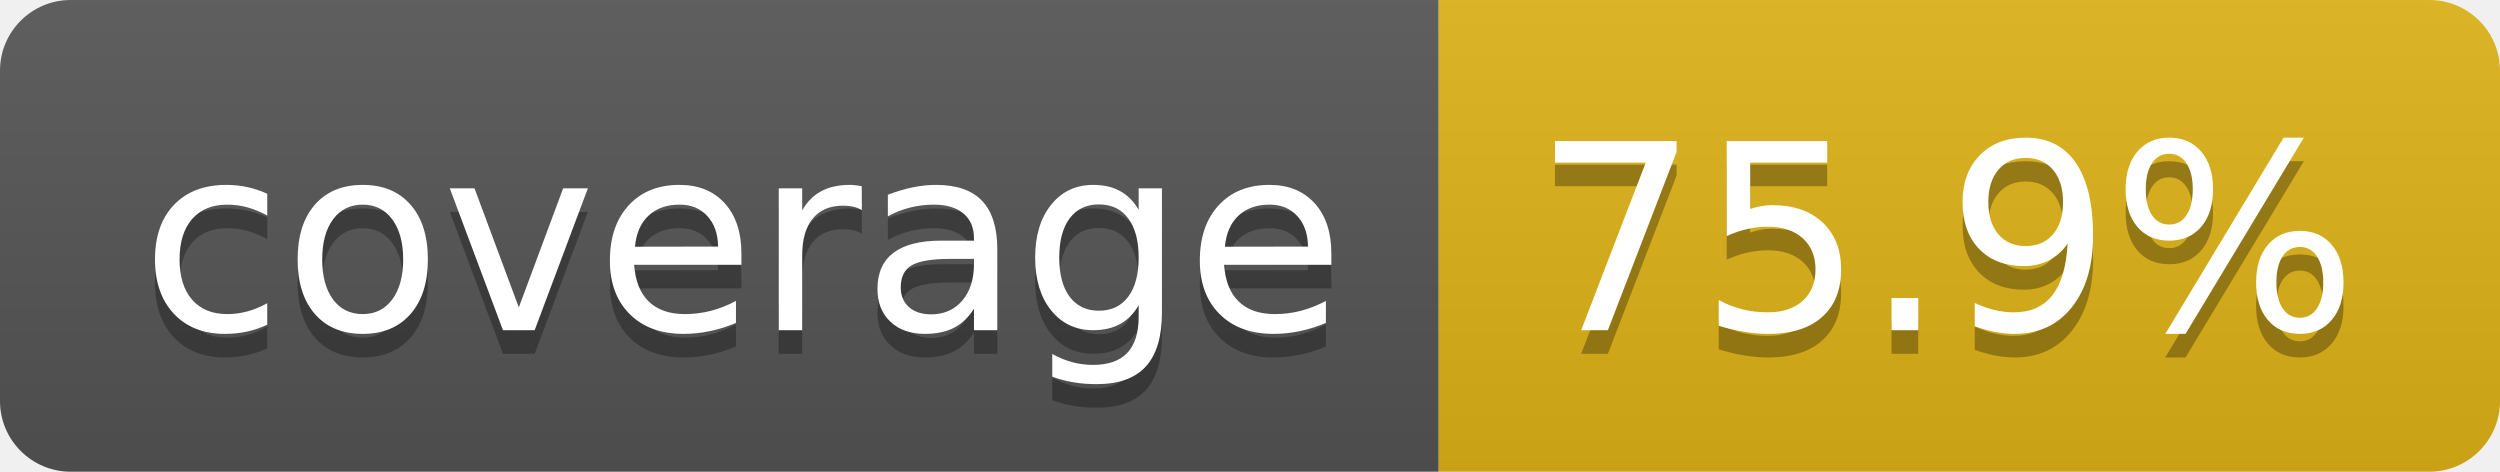
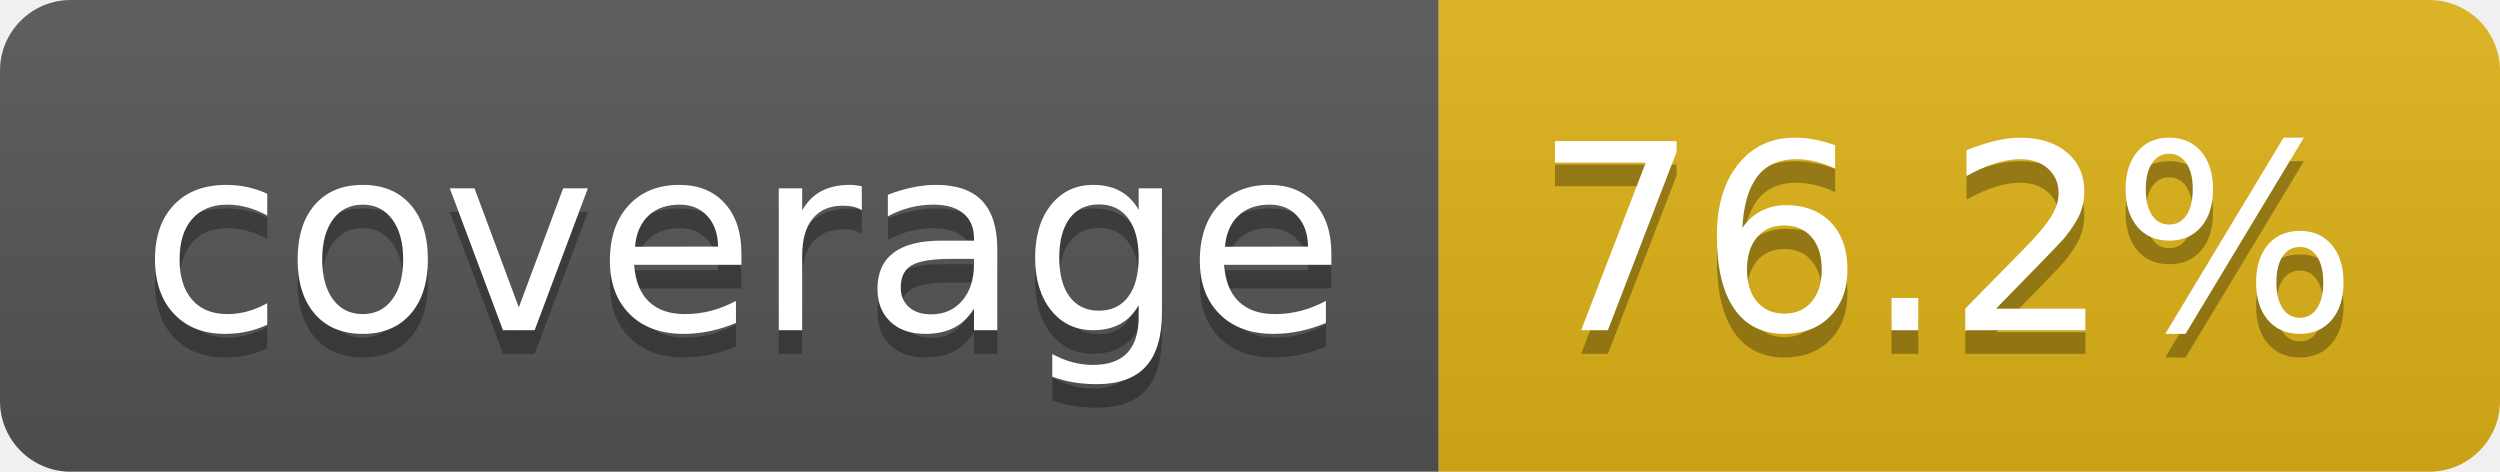
- <svg xmlns="http://www.w3.org/2000/svg" width="106" height="20" role="img" aria-label="coverage: 75.9%">
+ <svg xmlns="http://www.w3.org/2000/svg" width="106" height="20" role="img" aria-label="coverage: 76.2%">
  <linearGradient id="s" x2="0" y2="100%">
    <stop offset="0" stop-color="#bbb" stop-opacity=".1" />
    <stop offset="1" stop-opacity=".1" />
  </linearGradient>
  <clipPath id="r">
    <rect width="106" height="20" rx="3" fill="#fff" />
  </clipPath>
  <g clip-path="url(#r)">
    <rect width="61" height="20" fill="#555" />
    <rect x="61" width="45" height="20" fill="#dfb317" />
    <rect width="106" height="20" fill="url(#s)" />
  </g>
  <g fill="#fff" text-anchor="middle" font-family="Verdana,Geneva,DejaVu Sans,sans-serif" text-rendering="geometricPrecision" font-size="110">
    <text aria-hidden="true" x="315" y="150" fill="#010101" fill-opacity=".3" transform="scale(.1)" textLength="510">coverage</text>
    <text x="315" y="140" transform="scale(.1)" fill="#fff" textLength="510">coverage</text>
-     <text aria-hidden="true" x="825" y="150" fill="#010101" fill-opacity=".3" transform="scale(.1)" textLength="350">75.9%</text>
-     <text x="825" y="140" transform="scale(.1)" fill="#fff" textLength="350">75.9%</text>
+     <text aria-hidden="true" x="825" y="150" fill="#010101" fill-opacity=".3" transform="scale(.1)" textLength="350">76.2%</text>
+     <text x="825" y="140" transform="scale(.1)" fill="#fff" textLength="350">76.2%</text>
  </g>
</svg>
